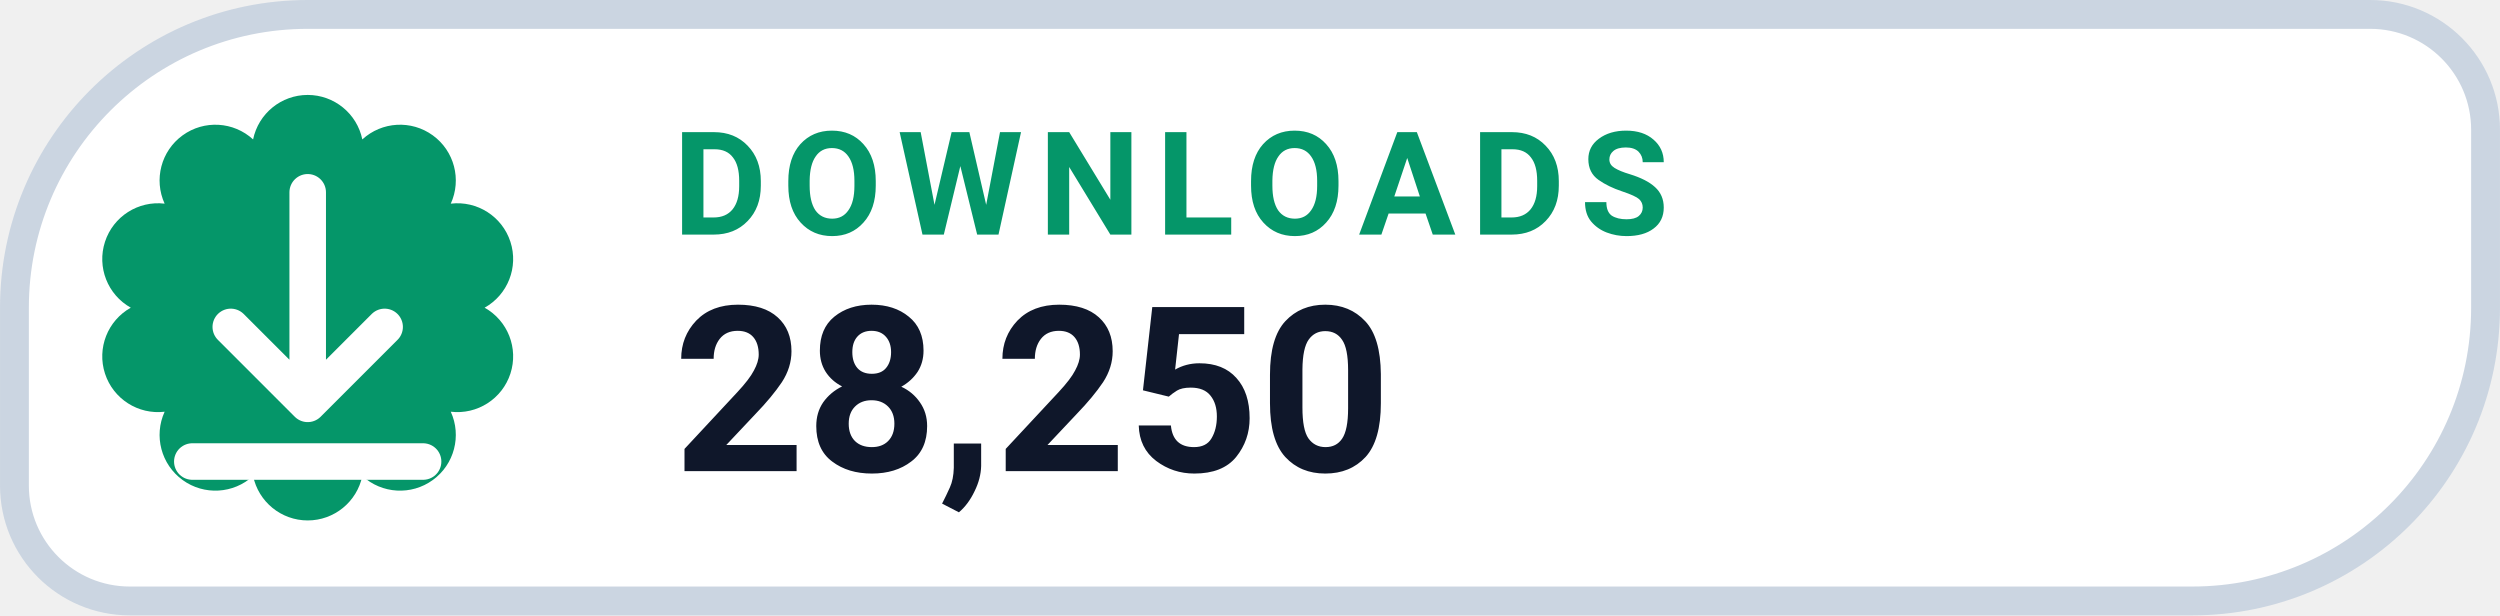
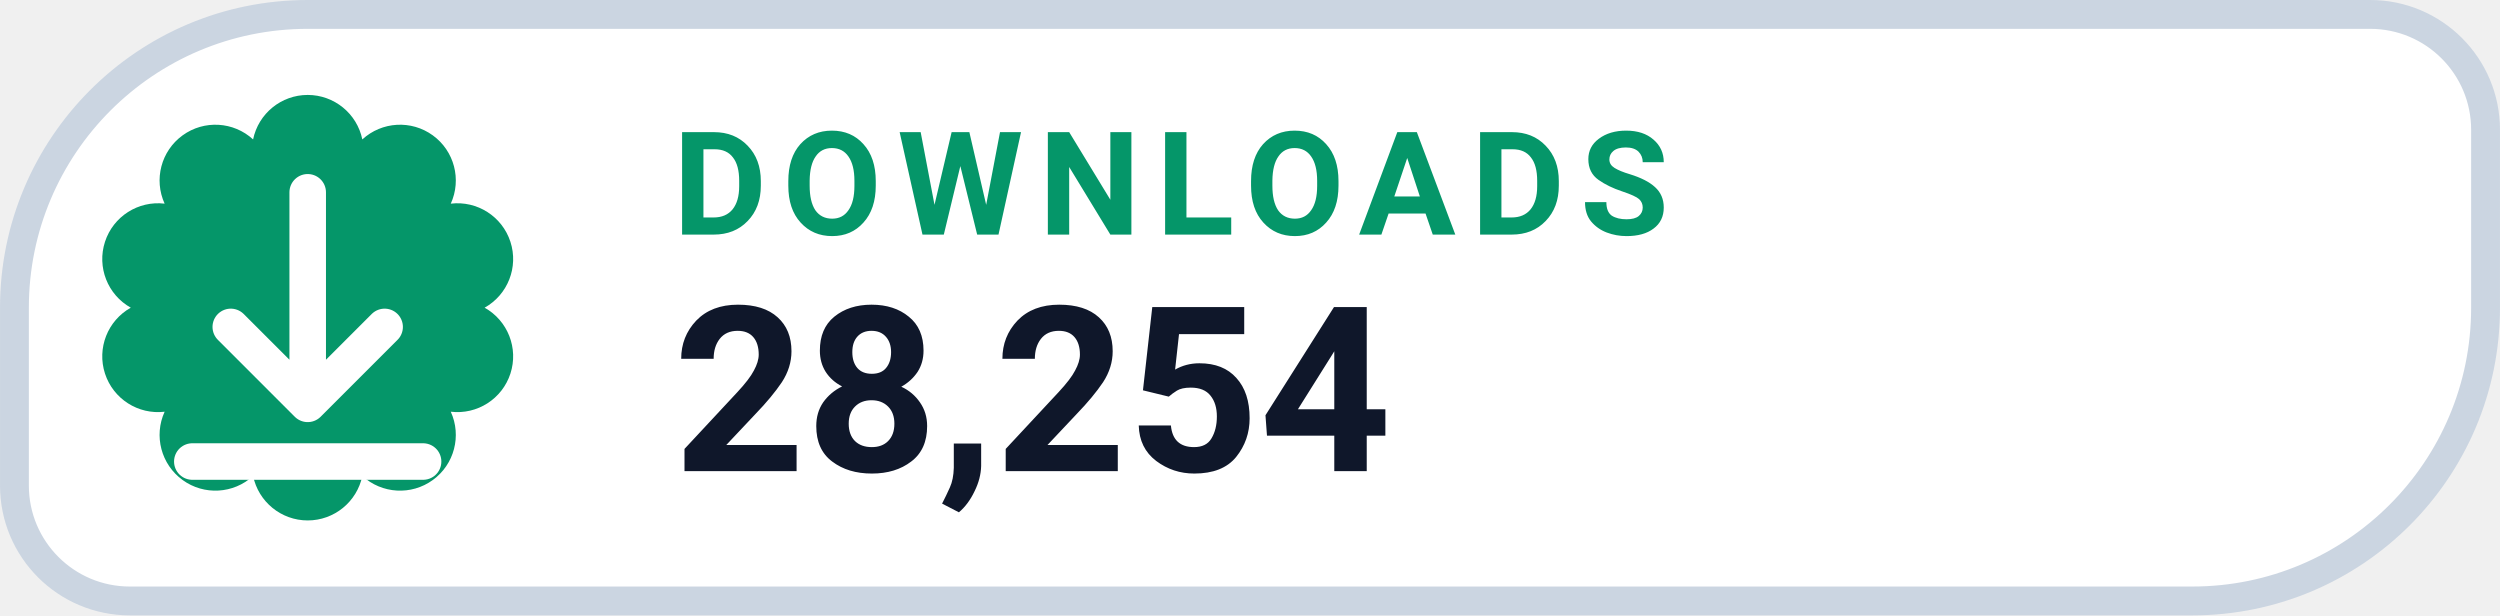
- <svg xmlns="http://www.w3.org/2000/svg" width="126" height="31.015" viewBox="0 0 130 32" role="img" aria-label="DOWNLOADS 28,250">
+ <svg xmlns="http://www.w3.org/2000/svg" width="126" height="31.015" viewBox="0 0 130 32" role="img" aria-label="DOWNLOADS 28,254">
  <path d="M 16.00 0.75 H 123.25 A 6.00 6.00 0 0 1 129.25 6.75 V 16.00 A 15.25 15.25 0 0 1 114.00 31.25 H 6.75 A 6.00 6.00 0 0 1 0.75 25.25 V 16.00 A 15.25 15.25 0 0 1 16.00 0.75 Z" fill="#FFFFFF" stroke="#CBD5E1" stroke-width="1.5" />
  <path d="M 13.16 7.25 A 2.90 2.90 0 0 1 18.84 7.25 A 2.90 2.90 0 0 1 23.44 10.59 A 2.90 2.90 0 0 1 25.20 16.00 A 2.90 2.90 0 0 1 23.44 21.41 A 2.90 2.90 0 0 1 18.84 24.75 A 2.90 2.90 0 0 1 13.16 24.75 A 2.90 2.90 0 0 1 8.56 21.41 A 2.90 2.90 0 0 1 6.80 16.00 A 2.90 2.90 0 0 1 8.56 10.59 A 2.90 2.90 0 0 1 13.16 7.25 Z" fill="#059669" />
  <g transform="translate(16 16)" style="color:#FFFFFF;">
    <path d="M0 -6 v11 m0 0 l4 -4 m-4 4 l-4 -4 M-6 8 h12" fill="none" stroke="currentColor" stroke-width="1.9" stroke-linecap="round" stroke-linejoin="round" />
  </g>
  <text x="35" y="12.2" fill="#059669" font-family="-apple-system,BlinkMacSystemFont,'Segoe UI',Roboto,Helvetica,Arial,sans-serif" font-size="7.5" font-weight="700" letter-spacing=".8">DOWNLOADS</text>
-   <text x="35" y="24.5" fill="#0F172A" font-family="-apple-system,BlinkMacSystemFont,'Segoe UI',Roboto,Helvetica,Arial,sans-serif" font-size="12" font-weight="750">28,250</text>
+   <text x="35" y="24.5" fill="#0F172A" font-family="-apple-system,BlinkMacSystemFont,'Segoe UI',Roboto,Helvetica,Arial,sans-serif" font-size="12" font-weight="750">28,254</text>
</svg>
